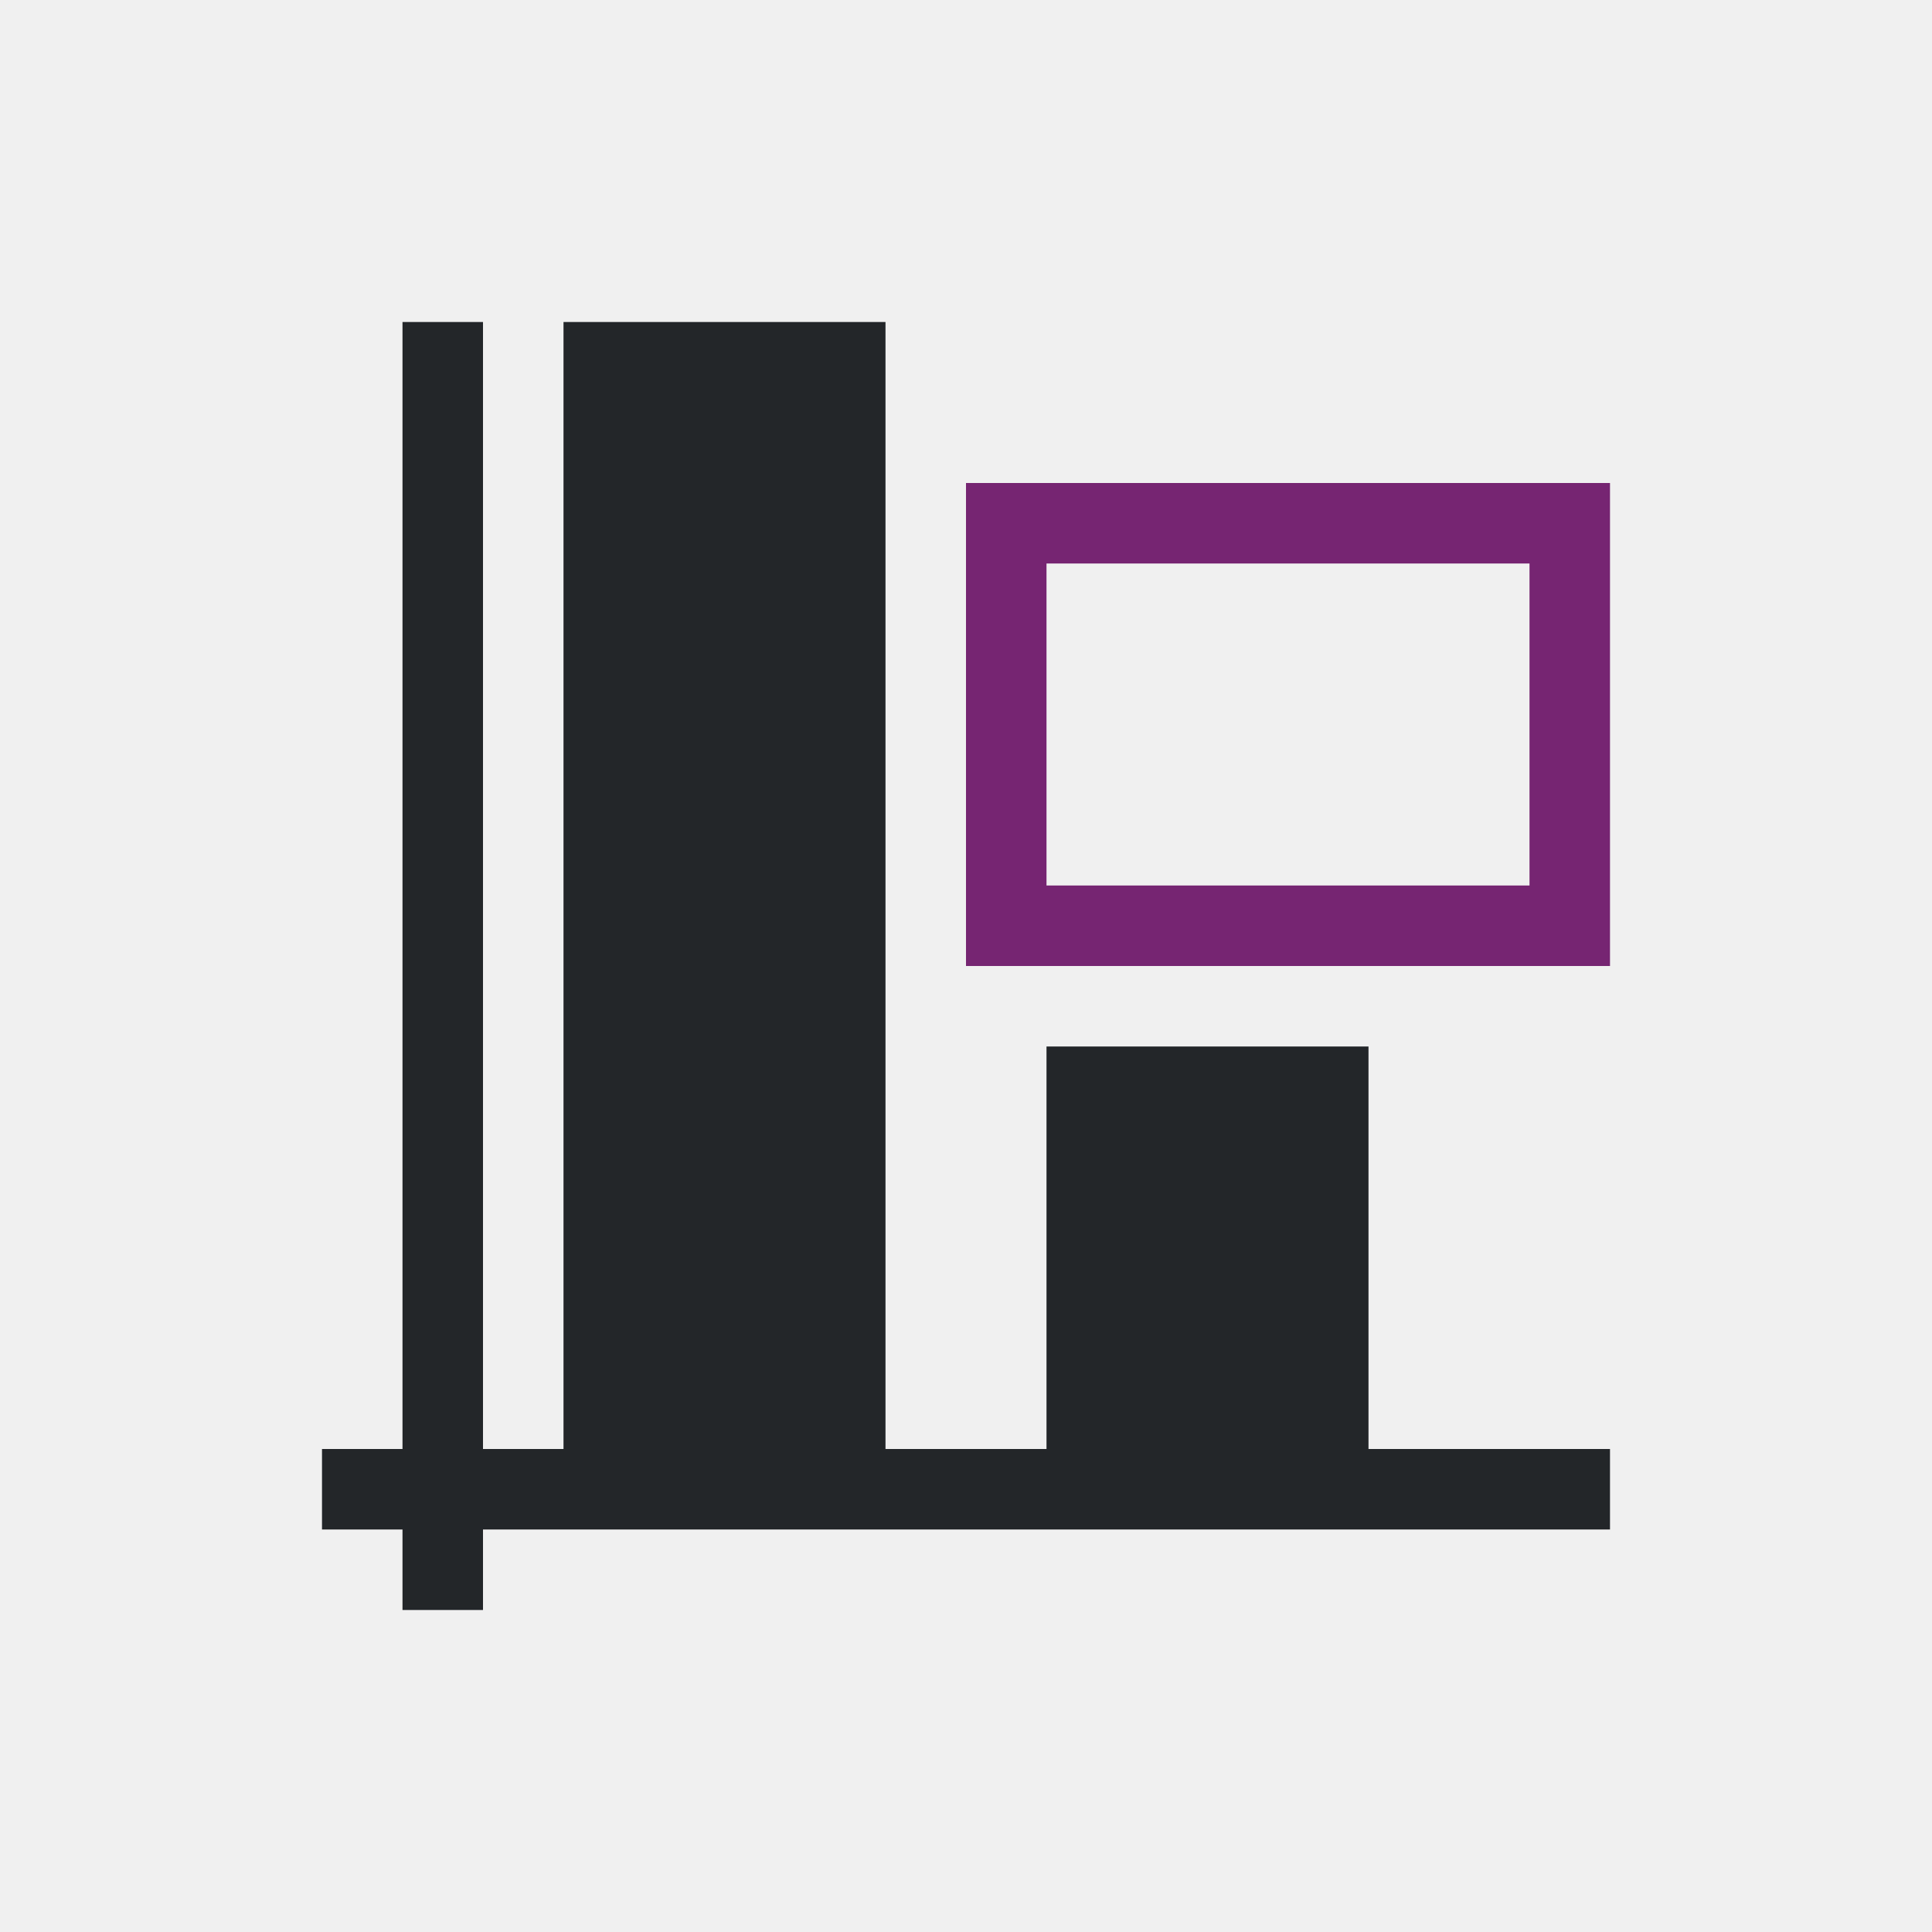
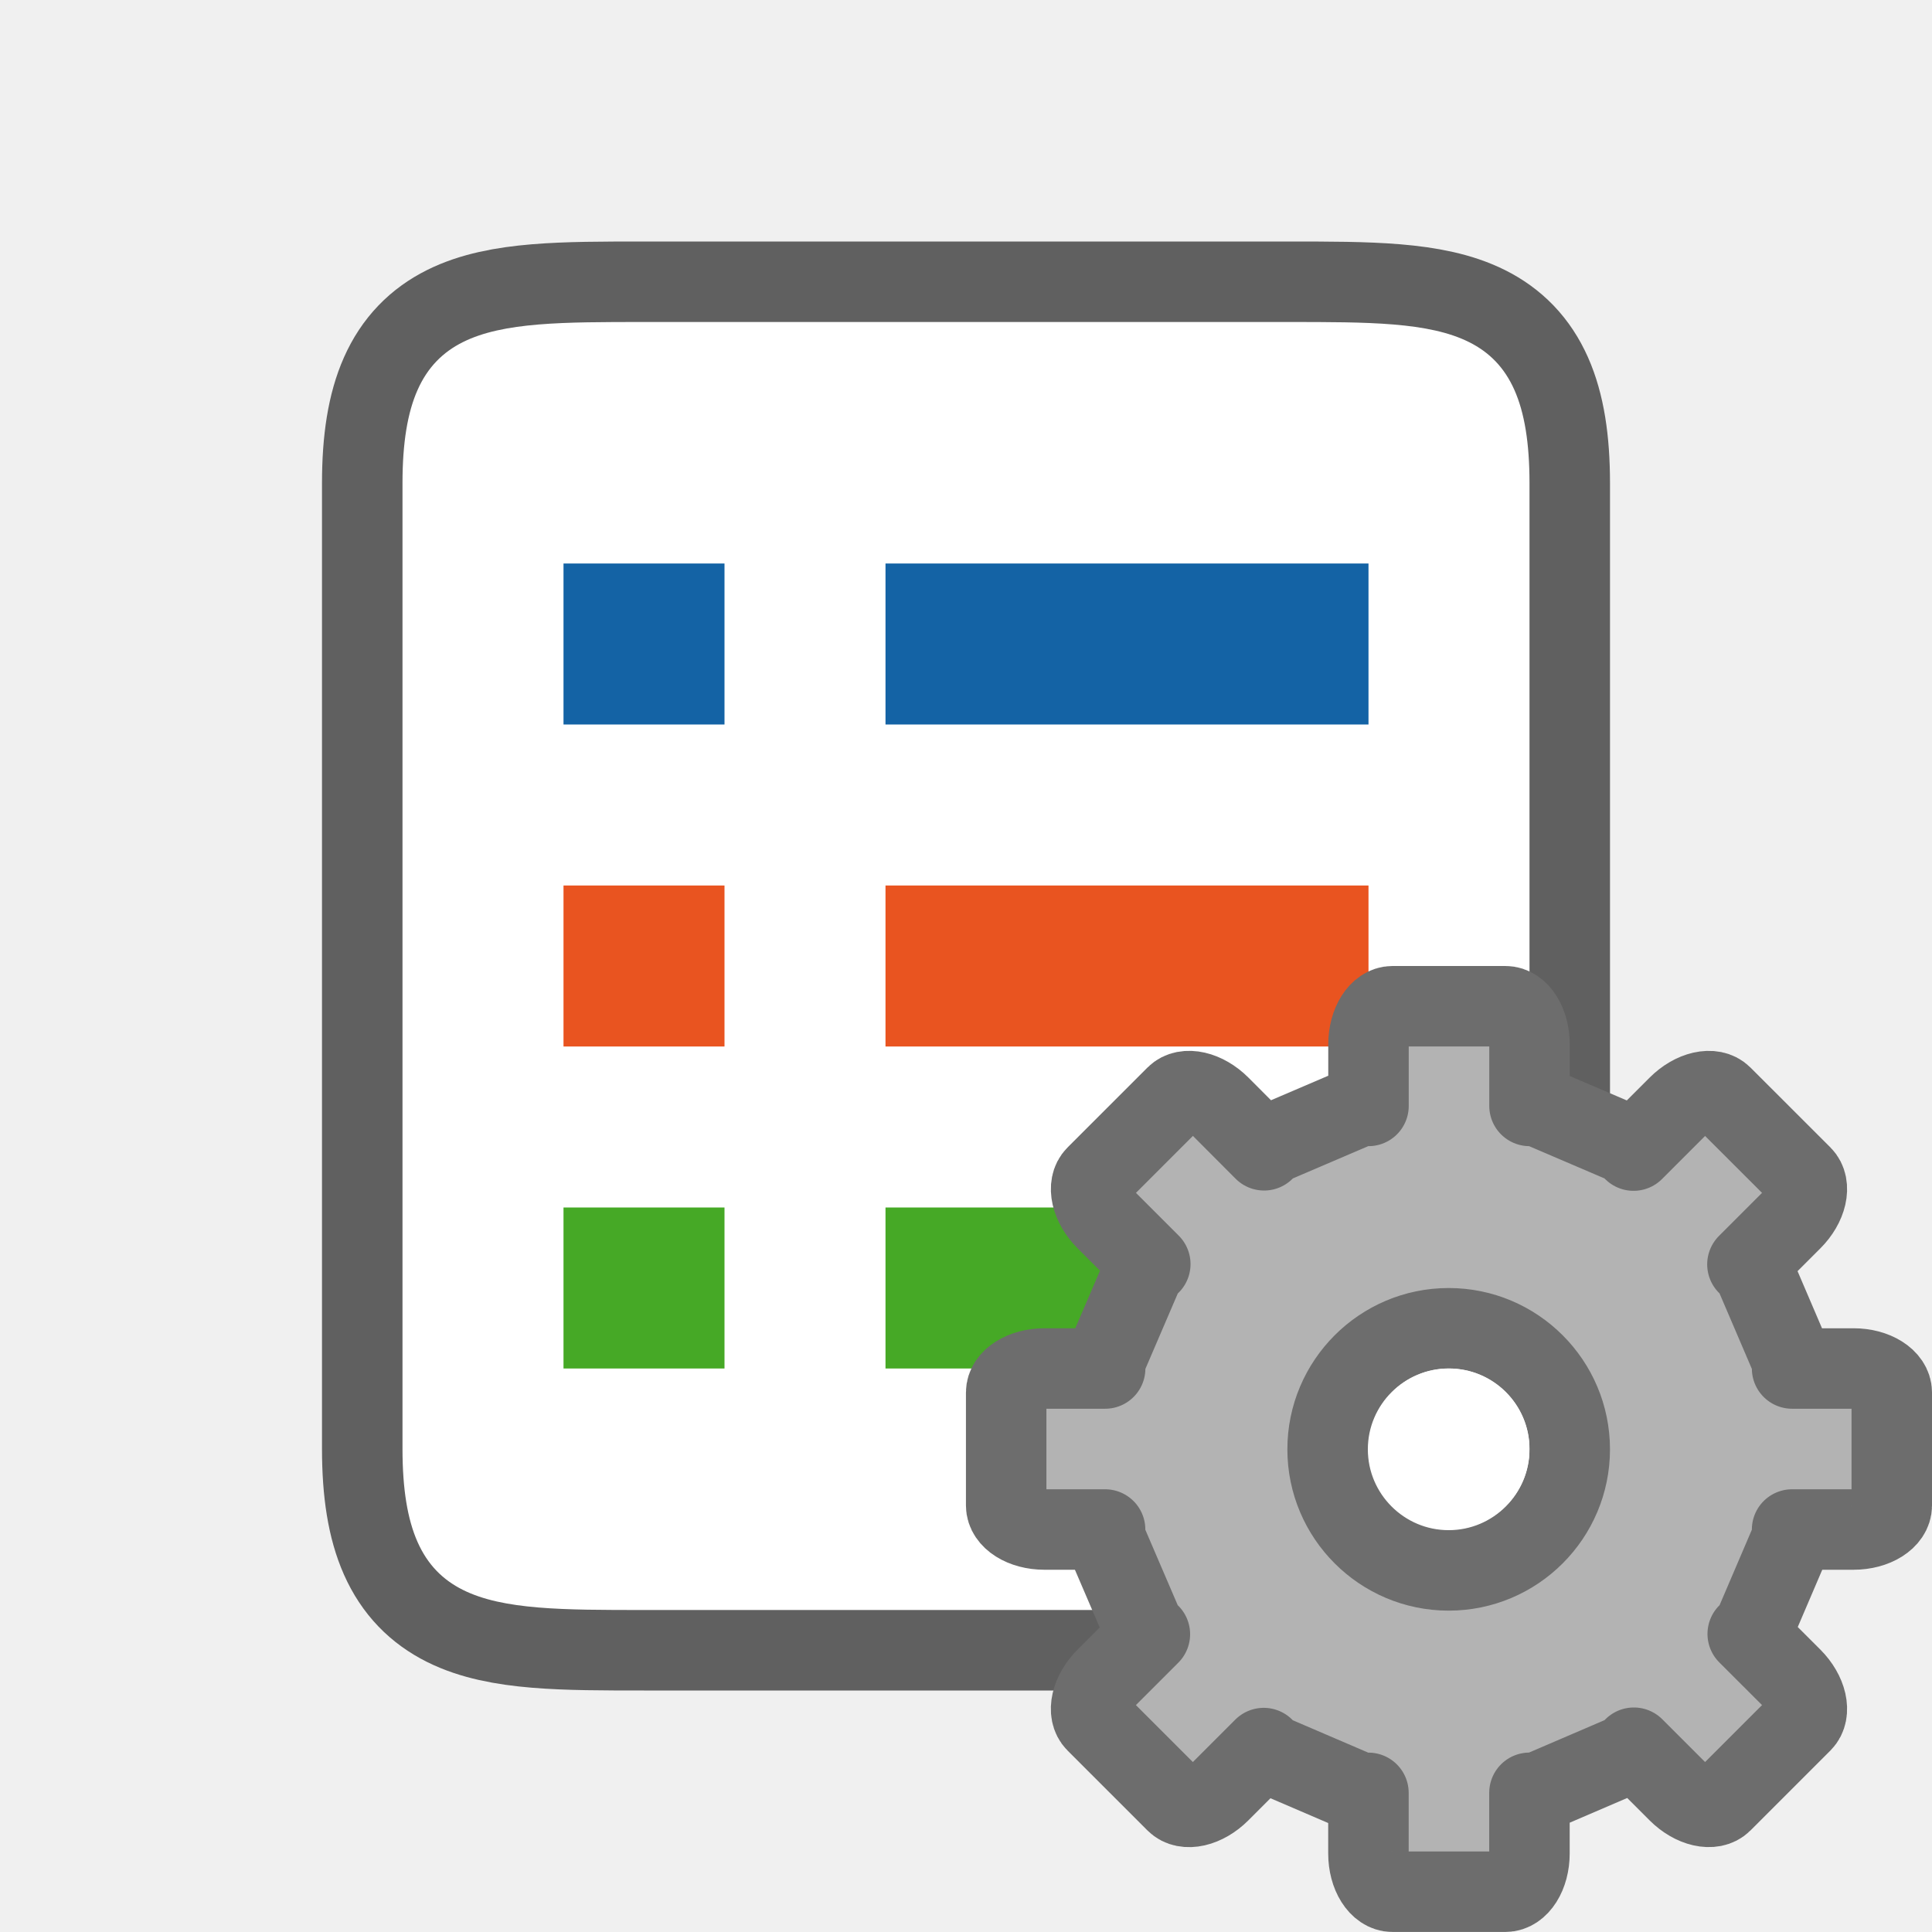
<svg xmlns="http://www.w3.org/2000/svg" viewBox="0 0 24 24" version="1.1" id="svg6">
  <defs id="defs10" />
-   <path d="M 5,4 V 18 H 4 v 1 h 1 v 1 h 1 v -1 h 14 v -1 h -3 v -5 h -4 v 5 H 11 V 4 H 7 V 18 H 6 V 4 Z" id="path2" style="fill:#232629" />
-   <path d="m 12,6 v 6 h 8 V 6 Z m 1,1 h 6 v 4 h -6 z" id="path4" style="fill:#762572" />
+   <path style="opacity:0.6;fill:#000000;stroke:#000000;stroke-width:2;stroke-linejoin:round;stroke-miterlimit:4;stroke-dasharray:none" d="m 8,4 c -2,0 -3,0 -3,2 V 18 c 0,2 1,2 3,2 h 7 1 c 2,0 3,0 3,-2 v -2 -1.406 -5.187 -1.406 -2 C 19,4 18,4 16,4 h -1 z" id="path829" />
+   <path style="fill:#ffffff;fill-opacity:1" d="m 8,4 c -2,0 -3,0 -3,2 V 18 c 0,2 1,2 3,2 h 7 1 c 2,0 3,0 3,-2 v -2 -1.406 -5.187 -1.406 -2 C 19,4 18,4 16,4 h -1 z" id="path2" />
+   <rect style="opacity:1;vector-effect:none;fill:#1463a5;fill-opacity:1;stroke:none;stroke-width:1.865;stroke-linecap:round;stroke-linejoin:round;stroke-miterlimit:4;stroke-dasharray:none;stroke-dashoffset:0;stroke-opacity:1" id="rect7299" width="6" height="2" x="11" y="7" />
+   <rect y="7" x="7" height="2" width="2" id="rect832" style="opacity:1;vector-effect:none;fill:#1463a5;fill-opacity:1;stroke:none;stroke-width:2.154;stroke-linecap:round;stroke-linejoin:round;stroke-miterlimit:4;stroke-dasharray:none;stroke-dashoffset:0;stroke-opacity:1" />
+   <rect style="opacity:1;vector-effect:none;fill:#e95420;fill-opacity:1;stroke:none;stroke-width:2.154;stroke-linecap:round;stroke-linejoin:round;stroke-miterlimit:4;stroke-dasharray:none;stroke-dashoffset:0;stroke-opacity:1" id="rect836" width="2" height="2" x="7" y="11" />
+   <rect y="15" x="7" height="2" width="2" id="rect840" style="opacity:1;vector-effect:none;fill:#46a926;fill-opacity:1;stroke:none;stroke-width:2.154;stroke-linecap:round;stroke-linejoin:round;stroke-miterlimit:4;stroke-dasharray:none;stroke-dashoffset:0;stroke-opacity:1" />
+   <rect y="11" x="11" height="2" width="6" id="rect824" style="opacity:1;vector-effect:none;fill:#e95420;fill-opacity:1;stroke:none;stroke-width:1.865;stroke-linecap:round;stroke-linejoin:round;stroke-miterlimit:4;stroke-dasharray:none;stroke-dashoffset:0;stroke-opacity:1" />
+   <rect style="opacity:1;vector-effect:none;fill:#46a926;fill-opacity:1;stroke:none;stroke-width:1.865;stroke-linecap:round;stroke-linejoin:round;stroke-miterlimit:4;stroke-dasharray:none;stroke-dashoffset:0;stroke-opacity:1" id="rect826" width="6" height="2" x="11" y="15" />
+   <g transform="matrix(-0.7340001,0,0,0.7340001,22.36773,14.13227)" id="g47" style="fill:#b3b3b3;fill-opacity:1;stroke:#6d6d6d;stroke-opacity:1">
+     <path style="display:block;fill:#b3b3b3;fill-opacity:1;stroke:#6d6d6d;stroke-width:1.362;stroke-linejoin:round;stroke-opacity:1" d="m 4.995,-2.224 c -0.225,0 -0.407,0.288 -0.407,0.647 v 1.04 H 4.455 L 2.925,0.118 2.827,0.219 2.074,-0.534 C 1.82,-0.788 1.488,-0.864 1.329,-0.704 L -0.023,0.647 C -0.182,0.807 -0.106,1.139 0.147,1.392 L 0.9,2.145 0.799,2.244 0.144,3.774 v 0.133 h -1.04 c -0.359,0 -0.647,0.182 -0.647,0.407 v 1.911 c 0,0.225 0.288,0.407 0.647,0.407 H 0.144 V 6.775 L 0.799,8.306 0.895,8.399 0.147,9.146 C -0.106,9.4 -0.182,9.732 -0.023,9.891 L 1.329,11.243 c 0.159,0.159 0.492,0.083 0.745,-0.17 l 0.748,-0.748 0.104,0.106 1.53,0.657 h 0.133 v 1.027 c 0,0.359 0.182,0.647 0.407,0.647 h 1.911 c 0.225,0 0.407,-0.288 0.407,-0.647 V 11.089 h 0.144 l 1.53,-0.657 0.098,-0.101 0.742,0.742 c 0.254,0.254 0.586,0.33 0.745,0.17 l 1.352,-1.352 c 0.159,-0.159 0.083,-0.492 -0.17,-0.745 l -0.742,-0.742 0.101,-0.098 0.657,-1.53 v -0.144 h 1.027 c 0.359,0 0.647,-0.182 0.647,-0.407 V 4.314 c 0,-0.225 -0.288,-0.407 -0.647,-0.407 H 11.77 V 3.774 L 11.113,2.244 11.006,2.14 11.754,1.392 c 0.254,-0.254 0.33,-0.586 0.17,-0.745 l -1.352,-1.352 c -0.159,-0.159 -0.492,-0.083 -0.745,0.17 L 9.08,0.214 8.987,0.118 7.457,-0.537 H 7.313 V -1.577 c 0,-0.359 -0.182,-0.647 -0.407,-0.647 z m 0.961,5.45 c 1.13,0 2.049,0.919 2.049,2.049 1.3e-6,1.13 -0.919,2.049 -2.049,2.049 C 4.826,7.324 3.907,6.405 3.907,5.275 c 0,-1.13 0.919,-2.049 2.049,-2.049 z" display="block" id="path41" />
+   </g>
+   <circle style="opacity:1;fill:#ffffff;fill-opacity:1;stroke:none;stroke-width:2;stroke-linecap:round;stroke-linejoin:round;stroke-miterlimit:4;stroke-dasharray:none;stroke-opacity:1" id="path838" cx="-18" cy="18" transform="scale(-1,1)" r="1" />
</svg>
